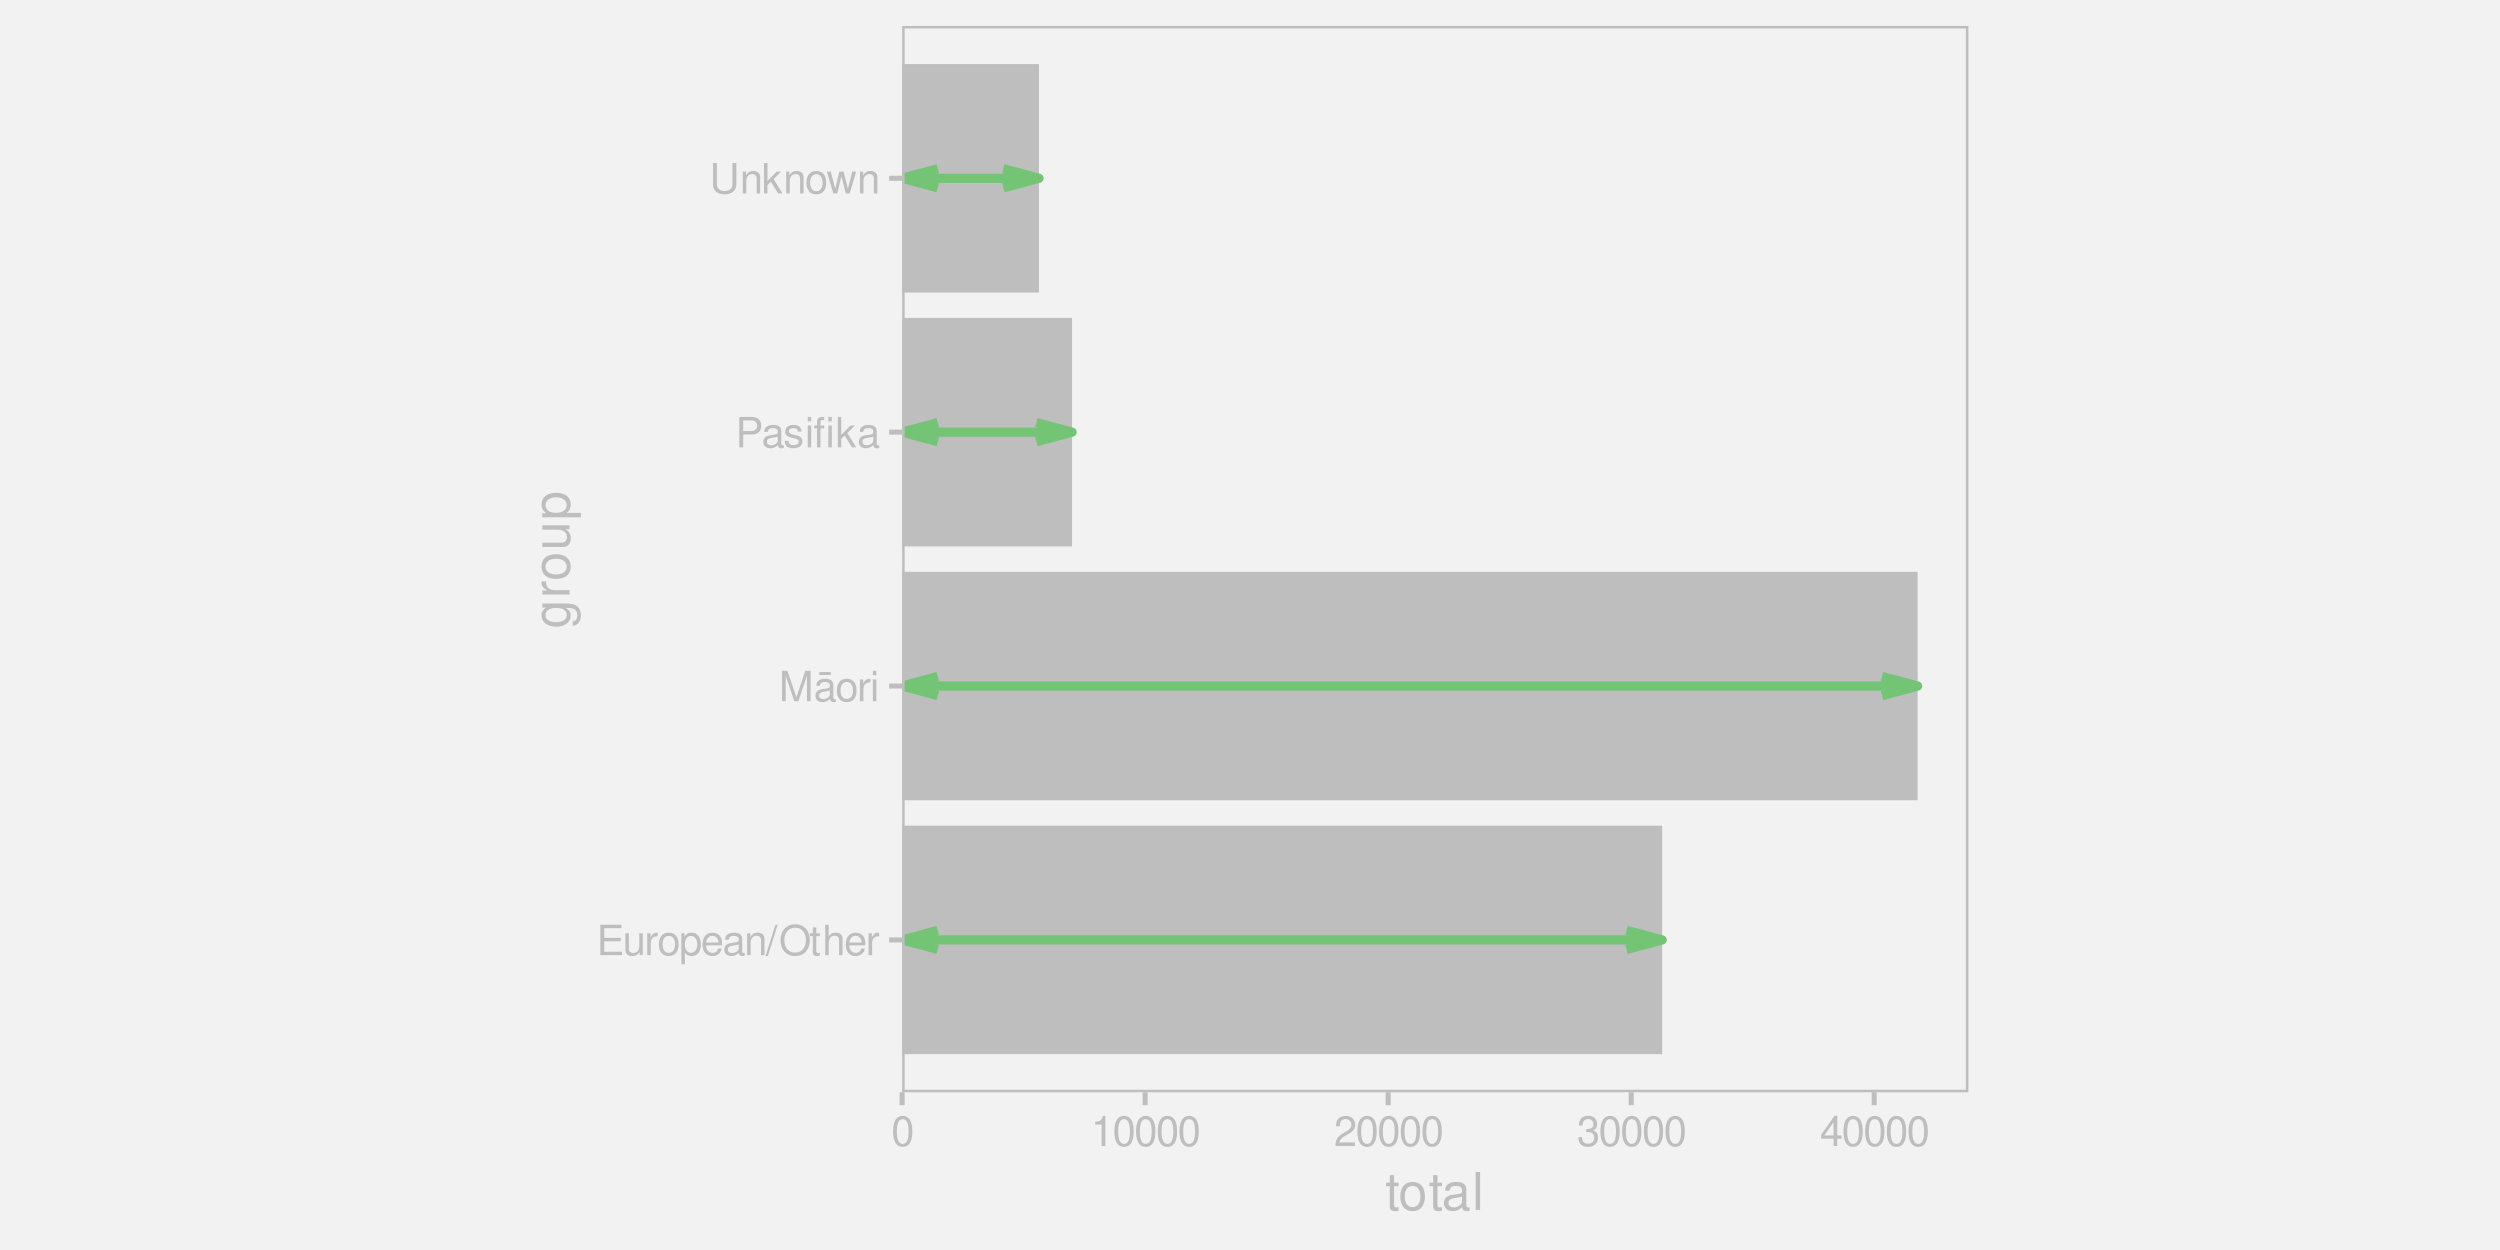
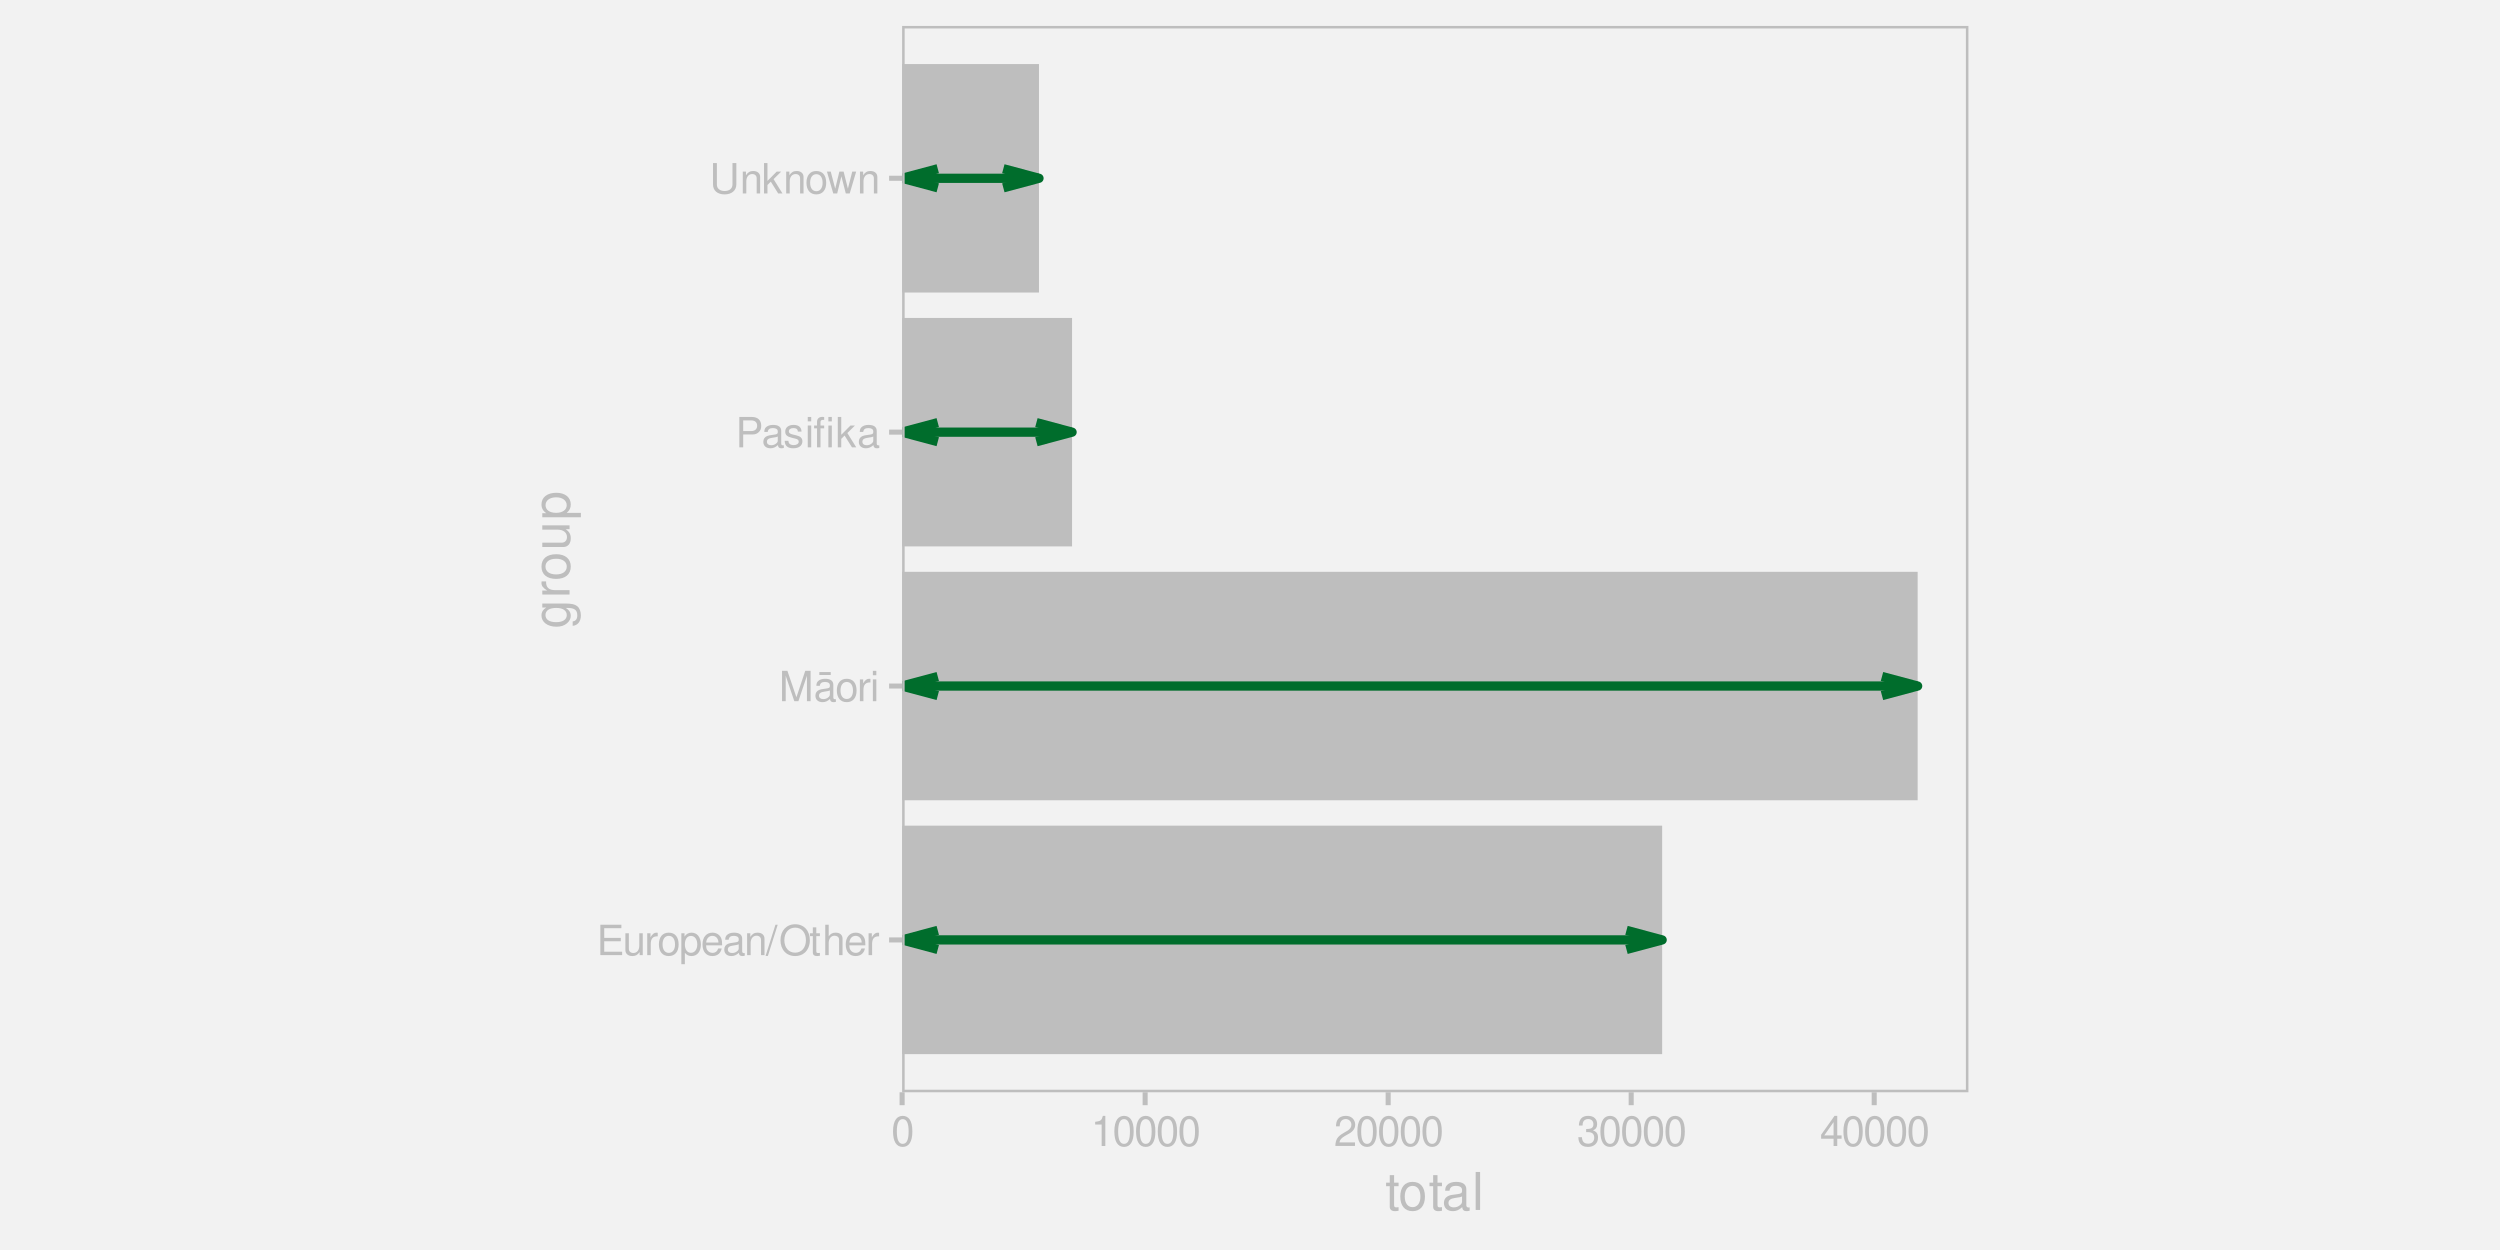
<svg xmlns="http://www.w3.org/2000/svg" xmlns:xlink="http://www.w3.org/1999/xlink" width="576pt" height="288pt" viewBox="0 0 576 288" version="1.1">
  <defs>
    <g>
      <symbol overflow="visible" id="glyph0-0">
        <path style="stroke:none;" d="" />
      </symbol>
      <symbol overflow="visible" id="glyph0-1">
        <path style="stroke:none;" d="M 1.75 -3.188 L 5.562 -3.188 L 5.562 -3.969 L 1.75 -3.969 L 1.75 -6.203 L 5.703 -6.203 L 5.703 -7 L 0.859 -7 L 0.859 0 L 5.875 0 L 5.875 -0.781 L 1.75 -0.781 Z M 1.75 -3.188 " />
      </symbol>
      <symbol overflow="visible" id="glyph0-2">
        <path style="stroke:none;" d="M 4.625 0 L 4.625 -5.031 L 3.828 -5.031 L 3.828 -2.172 C 3.828 -1.156 3.297 -0.484 2.453 -0.484 C 1.828 -0.484 1.422 -0.859 1.422 -1.469 L 1.422 -5.031 L 0.625 -5.031 L 0.625 -1.156 C 0.625 -0.312 1.25 0.219 2.219 0.219 C 2.969 0.219 3.438 -0.031 3.906 -0.703 L 3.906 0 Z M 4.625 0 " />
      </symbol>
      <symbol overflow="visible" id="glyph0-3">
        <path style="stroke:none;" d="M 0.656 -5.031 L 0.656 0 L 1.469 0 L 1.469 -2.609 C 1.484 -3.812 1.969 -4.359 3.078 -4.328 L 3.078 -5.141 C 2.938 -5.156 2.875 -5.172 2.766 -5.172 C 2.25 -5.172 1.859 -4.859 1.406 -4.109 L 1.406 -5.031 Z M 0.656 -5.031 " />
      </symbol>
      <symbol overflow="visible" id="glyph0-4">
        <path style="stroke:none;" d="M 2.609 -5.172 C 1.188 -5.172 0.344 -4.156 0.344 -2.469 C 0.344 -0.781 1.188 0.219 2.625 0.219 C 4.031 0.219 4.891 -0.781 4.891 -2.438 C 4.891 -4.188 4.062 -5.172 2.609 -5.172 Z M 2.625 -4.438 C 3.516 -4.438 4.062 -3.688 4.062 -2.453 C 4.062 -1.25 3.5 -0.516 2.625 -0.516 C 1.734 -0.516 1.188 -1.25 1.188 -2.469 C 1.188 -3.688 1.734 -4.438 2.625 -4.438 Z M 2.625 -4.438 " />
      </symbol>
      <symbol overflow="visible" id="glyph0-5">
        <path style="stroke:none;" d="M 0.516 2.094 L 1.328 2.094 L 1.328 -0.531 C 1.75 -0.016 2.219 0.219 2.875 0.219 C 4.172 0.219 5.016 -0.828 5.016 -2.422 C 5.016 -4.109 4.188 -5.172 2.859 -5.172 C 2.172 -5.172 1.625 -4.859 1.25 -4.266 L 1.25 -5.031 L 0.516 -5.031 Z M 2.719 -4.422 C 3.609 -4.422 4.188 -3.641 4.188 -2.453 C 4.188 -1.312 3.594 -0.531 2.719 -0.531 C 1.875 -0.531 1.328 -1.297 1.328 -2.469 C 1.328 -3.656 1.875 -4.422 2.719 -4.422 Z M 2.719 -4.422 " />
      </symbol>
      <symbol overflow="visible" id="glyph0-6">
        <path style="stroke:none;" d="M 4.922 -2.25 C 4.922 -3.016 4.859 -3.469 4.719 -3.844 C 4.391 -4.672 3.625 -5.172 2.688 -5.172 C 1.281 -5.172 0.391 -4.109 0.391 -2.453 C 0.391 -0.781 1.25 0.219 2.672 0.219 C 3.812 0.219 4.609 -0.438 4.812 -1.531 L 4.016 -1.531 C 3.797 -0.859 3.344 -0.516 2.703 -0.516 C 2.188 -0.516 1.75 -0.75 1.484 -1.172 C 1.297 -1.453 1.234 -1.75 1.219 -2.25 Z M 1.234 -2.891 C 1.312 -3.828 1.875 -4.438 2.672 -4.438 C 3.484 -4.438 4.062 -3.797 4.062 -2.891 Z M 1.234 -2.891 " />
      </symbol>
      <symbol overflow="visible" id="glyph0-7">
        <path style="stroke:none;" d="M 5.125 -0.469 C 5.047 -0.453 5.016 -0.453 4.953 -0.453 C 4.688 -0.453 4.531 -0.594 4.531 -0.844 L 4.531 -3.797 C 4.531 -4.688 3.875 -5.172 2.641 -5.172 C 1.906 -5.172 1.312 -4.953 0.969 -4.578 C 0.734 -4.328 0.641 -4.031 0.625 -3.547 L 1.422 -3.547 C 1.5 -4.156 1.859 -4.438 2.609 -4.438 C 3.344 -4.438 3.734 -4.156 3.734 -3.688 L 3.734 -3.469 C 3.719 -3.125 3.547 -3 2.891 -2.922 C 1.766 -2.766 1.594 -2.734 1.281 -2.609 C 0.703 -2.359 0.406 -1.922 0.406 -1.266 C 0.406 -0.359 1.031 0.219 2.047 0.219 C 2.688 0.219 3.188 0 3.766 -0.516 C 3.812 0 4.062 0.219 4.578 0.219 C 4.766 0.219 4.859 0.203 5.125 0.141 Z M 3.734 -1.578 C 3.734 -1.312 3.656 -1.156 3.422 -0.938 C 3.094 -0.641 2.703 -0.484 2.219 -0.484 C 1.609 -0.484 1.234 -0.781 1.234 -1.281 C 1.234 -1.812 1.578 -2.078 2.453 -2.203 C 3.297 -2.328 3.469 -2.359 3.734 -2.484 Z M 3.734 -1.578 " />
      </symbol>
      <symbol overflow="visible" id="glyph0-8">
        <path style="stroke:none;" d="M 0.672 -5.031 L 0.672 0 L 1.484 0 L 1.484 -2.766 C 1.484 -3.797 2.016 -4.469 2.844 -4.469 C 3.469 -4.469 3.875 -4.094 3.875 -3.484 L 3.875 0 L 4.672 0 L 4.672 -3.797 C 4.672 -4.641 4.047 -5.172 3.078 -5.172 C 2.328 -5.172 1.859 -4.891 1.406 -4.188 L 1.406 -5.031 Z M 0.672 -5.031 " />
      </symbol>
      <symbol overflow="visible" id="glyph0-9">
        <path style="stroke:none;" d="M 2.203 -7 L -0.078 0.188 L 0.453 0.188 L 2.719 -7 Z M 2.203 -7 " />
      </symbol>
      <symbol overflow="visible" id="glyph0-10">
        <path style="stroke:none;" d="M 3.734 -7.109 C 1.734 -7.109 0.359 -5.625 0.359 -3.438 C 0.359 -1.25 1.719 0.219 3.734 0.219 C 4.594 0.219 5.344 -0.031 5.906 -0.516 C 6.672 -1.156 7.125 -2.25 7.125 -3.391 C 7.125 -5.641 5.781 -7.109 3.734 -7.109 Z M 3.734 -6.328 C 5.25 -6.328 6.219 -5.188 6.219 -3.406 C 6.219 -1.719 5.219 -0.562 3.734 -0.562 C 2.25 -0.562 1.25 -1.719 1.25 -3.438 C 1.25 -5.172 2.25 -6.328 3.734 -6.328 Z M 3.734 -6.328 " />
      </symbol>
      <symbol overflow="visible" id="glyph0-11">
        <path style="stroke:none;" d="M 2.438 -5.031 L 1.609 -5.031 L 1.609 -6.406 L 0.812 -6.406 L 0.812 -5.031 L 0.141 -5.031 L 0.141 -4.375 L 0.812 -4.375 L 0.812 -0.578 C 0.812 -0.062 1.156 0.219 1.781 0.219 C 2 0.219 2.172 0.203 2.438 0.156 L 2.438 -0.516 C 2.328 -0.484 2.219 -0.484 2.047 -0.484 C 1.703 -0.484 1.609 -0.578 1.609 -0.938 L 1.609 -4.375 L 2.438 -4.375 Z M 2.438 -5.031 " />
      </symbol>
      <symbol overflow="visible" id="glyph0-12">
        <path style="stroke:none;" d="M 0.672 -7 L 0.672 0 L 1.469 0 L 1.469 -2.766 C 1.469 -3.797 2 -4.469 2.828 -4.469 C 3.094 -4.469 3.344 -4.391 3.547 -4.25 C 3.766 -4.078 3.859 -3.844 3.859 -3.484 L 3.859 0 L 4.656 0 L 4.656 -3.797 C 4.656 -4.641 4.062 -5.172 3.078 -5.172 C 2.375 -5.172 1.938 -4.953 1.469 -4.344 L 1.469 -7 Z M 0.672 -7 " />
      </symbol>
      <symbol overflow="visible" id="glyph0-13">
        <path style="stroke:none;" d="M 4.484 0 L 6.453 -5.859 L 6.453 0 L 7.297 0 L 7.297 -7 L 6.062 -7 L 4.031 -0.906 L 1.953 -7 L 0.719 -7 L 0.719 0 L 1.562 0 L 1.562 -5.859 L 3.547 0 Z M 4.484 0 " />
      </symbol>
      <symbol overflow="visible" id="glyph0-14">
        <path style="stroke:none;" d="M 5.125 -0.469 C 5.047 -0.453 5.016 -0.453 4.953 -0.453 C 4.688 -0.453 4.531 -0.594 4.531 -0.844 L 4.531 -3.797 C 4.531 -4.688 3.875 -5.172 2.641 -5.172 C 1.906 -5.172 1.312 -4.953 0.969 -4.578 C 0.734 -4.328 0.641 -4.031 0.625 -3.547 L 1.422 -3.547 C 1.5 -4.156 1.859 -4.438 2.609 -4.438 C 3.344 -4.438 3.734 -4.156 3.734 -3.688 L 3.734 -3.469 C 3.719 -3.125 3.547 -3 2.891 -2.922 C 1.766 -2.766 1.594 -2.734 1.281 -2.609 C 0.703 -2.359 0.406 -1.922 0.406 -1.266 C 0.406 -0.359 1.031 0.219 2.047 0.219 C 2.688 0.219 3.188 0 3.766 -0.516 C 3.812 0 4.062 0.219 4.578 0.219 C 4.766 0.219 4.859 0.203 5.125 0.141 Z M 3.734 -1.578 C 3.734 -1.312 3.656 -1.156 3.422 -0.938 C 3.094 -0.641 2.703 -0.484 2.219 -0.484 C 1.609 -0.484 1.234 -0.781 1.234 -1.281 C 1.234 -1.812 1.578 -2.078 2.453 -2.203 C 3.297 -2.328 3.469 -2.359 3.734 -2.484 Z M 3.938 -6.719 L 1.312 -6.719 L 1.312 -6.047 L 3.938 -6.047 Z M 3.938 -6.719 " />
      </symbol>
      <symbol overflow="visible" id="glyph0-15">
        <path style="stroke:none;" d="M 1.438 -5.031 L 0.641 -5.031 L 0.641 0 L 1.438 0 Z M 1.438 -7 L 0.641 -7 L 0.641 -5.984 L 1.438 -5.984 Z M 1.438 -7 " />
      </symbol>
      <symbol overflow="visible" id="glyph0-16">
        <path style="stroke:none;" d="M 1.766 -2.969 L 3.969 -2.969 C 4.516 -2.969 4.938 -3.125 5.312 -3.469 C 5.734 -3.844 5.922 -4.297 5.922 -4.938 C 5.922 -6.25 5.141 -7 3.766 -7 L 0.875 -7 L 0.875 0 L 1.766 0 Z M 1.766 -3.75 L 1.766 -6.203 L 3.625 -6.203 C 4.484 -6.203 4.984 -5.75 4.984 -4.984 C 4.984 -4.219 4.484 -3.75 3.625 -3.75 Z M 1.766 -3.75 " />
      </symbol>
      <symbol overflow="visible" id="glyph0-17">
        <path style="stroke:none;" d="M 4.203 -3.625 C 4.188 -4.609 3.547 -5.172 2.375 -5.172 C 1.203 -5.172 0.453 -4.562 0.453 -3.641 C 0.453 -2.844 0.859 -2.469 2.047 -2.188 L 2.797 -2 C 3.344 -1.875 3.562 -1.672 3.562 -1.312 C 3.562 -0.828 3.094 -0.516 2.391 -0.516 C 1.969 -0.516 1.609 -0.641 1.406 -0.859 C 1.281 -1 1.219 -1.141 1.172 -1.5 L 0.328 -1.5 C 0.359 -0.328 1.016 0.219 2.328 0.219 C 3.594 0.219 4.406 -0.406 4.406 -1.375 C 4.406 -2.125 3.984 -2.531 2.984 -2.766 L 2.219 -2.953 C 1.562 -3.109 1.281 -3.312 1.281 -3.672 C 1.281 -4.141 1.703 -4.438 2.344 -4.438 C 3 -4.438 3.344 -4.156 3.359 -3.625 Z M 4.203 -3.625 " />
      </symbol>
      <symbol overflow="visible" id="glyph0-18">
        <path style="stroke:none;" d="M 2.422 -5.031 L 1.578 -5.031 L 1.578 -5.812 C 1.578 -6.156 1.766 -6.328 2.141 -6.328 C 2.203 -6.328 2.234 -6.328 2.422 -6.312 L 2.422 -6.969 C 2.234 -7.016 2.125 -7.016 1.969 -7.016 C 1.234 -7.016 0.781 -6.594 0.781 -5.875 L 0.781 -5.031 L 0.109 -5.031 L 0.109 -4.375 L 0.781 -4.375 L 0.781 0 L 1.578 0 L 1.578 -4.375 L 2.422 -4.375 Z M 4.188 -5.031 L 3.391 -5.031 L 3.391 0 L 4.188 0 Z M 4.188 -7 L 3.391 -7 L 3.391 -5.984 L 4.188 -5.984 Z M 4.188 -7 " />
      </symbol>
      <symbol overflow="visible" id="glyph0-19">
        <path style="stroke:none;" d="M 1.359 -7 L 0.562 -7 L 0.562 0 L 1.359 0 L 1.359 -1.953 L 2.125 -2.719 L 3.828 0 L 4.812 0 L 2.766 -3.297 L 4.516 -5.031 L 3.484 -5.031 L 1.359 -2.891 Z M 1.359 -7 " />
      </symbol>
      <symbol overflow="visible" id="glyph0-20">
        <path style="stroke:none;" d="M 5.297 -7 L 5.297 -2.078 C 5.297 -1.141 4.609 -0.562 3.484 -0.562 C 2.969 -0.562 2.547 -0.688 2.219 -0.938 C 1.875 -1.203 1.703 -1.547 1.703 -2.078 L 1.703 -7 L 0.812 -7 L 0.812 -2.078 C 0.812 -0.656 1.828 0.219 3.484 0.219 C 5.125 0.219 6.188 -0.688 6.188 -2.078 L 6.188 -7 Z M 5.297 -7 " />
      </symbol>
      <symbol overflow="visible" id="glyph0-21">
        <path style="stroke:none;" d="M 5.312 0 L 6.797 -5.031 L 5.891 -5.031 L 4.891 -1.109 L 3.906 -5.031 L 2.922 -5.031 L 1.969 -1.109 L 0.938 -5.031 L 0.062 -5.031 L 1.516 0 L 2.422 0 L 3.391 -3.938 L 4.406 0 Z M 5.312 0 " />
      </symbol>
      <symbol overflow="visible" id="glyph0-22">
        <path style="stroke:none;" d="M 2.641 -6.938 C 2 -6.938 1.422 -6.656 1.078 -6.172 C 0.641 -5.562 0.406 -4.641 0.406 -3.359 C 0.406 -1.016 1.188 0.219 2.641 0.219 C 4.078 0.219 4.859 -1.016 4.859 -3.297 C 4.859 -4.641 4.656 -5.547 4.203 -6.172 C 3.844 -6.656 3.281 -6.938 2.641 -6.938 Z M 2.641 -6.188 C 3.547 -6.188 4 -5.25 4 -3.375 C 4 -1.406 3.562 -0.484 2.625 -0.484 C 1.734 -0.484 1.281 -1.438 1.281 -3.344 C 1.281 -5.25 1.734 -6.188 2.641 -6.188 Z M 2.641 -6.188 " />
      </symbol>
      <symbol overflow="visible" id="glyph0-23">
        <path style="stroke:none;" d="M 2.484 -4.938 L 2.484 0 L 3.328 0 L 3.328 -6.938 L 2.766 -6.938 C 2.469 -5.875 2.281 -5.734 0.984 -5.562 L 0.984 -4.938 Z M 2.484 -4.938 " />
      </symbol>
      <symbol overflow="visible" id="glyph0-24">
        <path style="stroke:none;" d="M 4.859 -0.828 L 1.281 -0.828 C 1.359 -1.406 1.672 -1.781 2.5 -2.281 L 3.469 -2.828 C 4.406 -3.344 4.906 -4.062 4.906 -4.906 C 4.906 -5.484 4.672 -6.031 4.266 -6.406 C 3.859 -6.766 3.375 -6.938 2.719 -6.938 C 1.859 -6.938 1.219 -6.625 0.844 -6.031 C 0.609 -5.672 0.5 -5.234 0.484 -4.531 L 1.328 -4.531 C 1.359 -5.016 1.406 -5.281 1.531 -5.516 C 1.75 -5.938 2.188 -6.203 2.703 -6.203 C 3.469 -6.203 4.031 -5.641 4.031 -4.891 C 4.031 -4.344 3.719 -3.859 3.125 -3.516 L 2.234 -3 C 0.812 -2.172 0.406 -1.531 0.328 -0.016 L 4.859 -0.016 Z M 4.859 -0.828 " />
      </symbol>
      <symbol overflow="visible" id="glyph0-25">
        <path style="stroke:none;" d="M 2.125 -3.188 L 2.578 -3.188 C 3.5 -3.188 3.984 -2.766 3.984 -1.922 C 3.984 -1.062 3.469 -0.531 2.594 -0.531 C 1.656 -0.531 1.203 -1 1.156 -2.016 L 0.312 -2.016 C 0.344 -1.453 0.438 -1.094 0.609 -0.781 C 0.953 -0.109 1.625 0.219 2.547 0.219 C 3.953 0.219 4.859 -0.625 4.859 -1.938 C 4.859 -2.828 4.516 -3.297 3.703 -3.594 C 4.344 -3.844 4.656 -4.328 4.656 -5.031 C 4.656 -6.219 3.875 -6.938 2.578 -6.938 C 1.203 -6.938 0.484 -6.172 0.453 -4.703 L 1.297 -4.703 C 1.312 -5.125 1.344 -5.359 1.453 -5.578 C 1.641 -5.969 2.062 -6.203 2.594 -6.203 C 3.344 -6.203 3.797 -5.75 3.797 -5 C 3.797 -4.516 3.609 -4.219 3.25 -4.047 C 3.016 -3.953 2.703 -3.922 2.125 -3.906 Z M 2.125 -3.188 " />
      </symbol>
      <symbol overflow="visible" id="glyph0-26">
        <path style="stroke:none;" d="M 3.141 -1.672 L 3.141 0 L 3.984 0 L 3.984 -1.672 L 4.984 -1.672 L 4.984 -2.438 L 3.984 -2.438 L 3.984 -6.938 L 3.359 -6.938 L 0.266 -2.578 L 0.266 -1.672 Z M 3.141 -2.438 L 1 -2.438 L 3.141 -5.5 Z M 3.141 -2.438 " />
      </symbol>
      <symbol overflow="visible" id="glyph1-0">
        <path style="stroke:none;" d="" />
      </symbol>
      <symbol overflow="visible" id="glyph1-1">
        <path style="stroke:none;" d="M 3.047 -6.281 L 2.016 -6.281 L 2.016 -8.016 L 1.016 -8.016 L 1.016 -6.281 L 0.172 -6.281 L 0.172 -5.469 L 1.016 -5.469 L 1.016 -0.719 C 1.016 -0.078 1.453 0.281 2.234 0.281 C 2.5 0.281 2.719 0.25 3.047 0.188 L 3.047 -0.641 C 2.906 -0.609 2.766 -0.594 2.562 -0.594 C 2.141 -0.594 2.016 -0.719 2.016 -1.156 L 2.016 -5.469 L 3.047 -5.469 Z M 3.047 -6.281 " />
      </symbol>
      <symbol overflow="visible" id="glyph1-2">
        <path style="stroke:none;" d="M 3.266 -6.469 C 1.484 -6.469 0.438 -5.203 0.438 -3.094 C 0.438 -0.969 1.484 0.281 3.281 0.281 C 5.047 0.281 6.125 -0.984 6.125 -3.047 C 6.125 -5.234 5.094 -6.469 3.266 -6.469 Z M 3.281 -5.547 C 4.406 -5.547 5.078 -4.625 5.078 -3.062 C 5.078 -1.578 4.375 -0.641 3.281 -0.641 C 2.156 -0.641 1.469 -1.578 1.469 -3.094 C 1.469 -4.625 2.156 -5.547 3.281 -5.547 Z M 3.281 -5.547 " />
      </symbol>
      <symbol overflow="visible" id="glyph1-3">
        <path style="stroke:none;" d="M 6.422 -0.594 C 6.312 -0.562 6.266 -0.562 6.203 -0.562 C 5.859 -0.562 5.656 -0.75 5.656 -1.062 L 5.656 -4.75 C 5.656 -5.875 4.844 -6.469 3.297 -6.469 C 2.375 -6.469 1.641 -6.203 1.219 -5.734 C 0.922 -5.406 0.797 -5.047 0.781 -4.422 L 1.781 -4.422 C 1.875 -5.203 2.328 -5.547 3.266 -5.547 C 4.172 -5.547 4.672 -5.203 4.672 -4.609 L 4.672 -4.344 C 4.656 -3.906 4.438 -3.75 3.625 -3.641 C 2.203 -3.469 1.984 -3.422 1.609 -3.266 C 0.875 -2.953 0.5 -2.406 0.5 -1.578 C 0.5 -0.438 1.297 0.281 2.562 0.281 C 3.359 0.281 4 0 4.703 -0.641 C 4.781 0 5.094 0.281 5.734 0.281 C 5.953 0.281 6.078 0.25 6.422 0.172 Z M 4.672 -1.984 C 4.672 -1.641 4.578 -1.438 4.266 -1.156 C 3.859 -0.797 3.375 -0.594 2.781 -0.594 C 2 -0.594 1.547 -0.969 1.547 -1.609 C 1.547 -2.266 1.984 -2.609 3.062 -2.766 C 4.125 -2.906 4.328 -2.953 4.672 -3.109 Z M 4.672 -1.984 " />
      </symbol>
      <symbol overflow="visible" id="glyph1-4">
        <path style="stroke:none;" d="M 1.828 -8.75 L 0.812 -8.75 L 0.812 0 L 1.828 0 Z M 1.828 -8.75 " />
      </symbol>
      <symbol overflow="visible" id="glyph2-0">
        <path style="stroke:none;" d="" />
      </symbol>
      <symbol overflow="visible" id="glyph2-1">
        <path style="stroke:none;" d="M -6.281 -4.844 L -5.375 -4.844 C -6.125 -4.344 -6.469 -3.797 -6.469 -3 C -6.469 -1.469 -5.047 -0.422 -3.031 -0.422 C -1.984 -0.422 -1.219 -0.672 -0.578 -1.219 C -0.031 -1.688 0.281 -2.281 0.281 -2.922 C 0.281 -3.688 -0.062 -4.219 -0.859 -4.75 L -0.531 -4.75 C 1.156 -4.75 1.781 -4.281 1.781 -3.031 C 1.781 -2.188 1.438 -1.734 0.719 -1.641 L 0.719 -0.625 C 1.891 -0.719 2.609 -1.641 2.609 -3.016 C 2.609 -3.938 2.312 -4.703 1.812 -5.109 C 1.219 -5.594 0.438 -5.766 -1.031 -5.766 L -6.281 -5.766 Z M -5.547 -3.094 C -5.547 -4.156 -4.656 -4.75 -3.062 -4.75 C -1.531 -4.75 -0.641 -4.141 -0.641 -3.094 C -0.641 -2.062 -1.547 -1.469 -3.094 -1.469 C -4.625 -1.469 -5.547 -2.062 -5.547 -3.094 Z M -5.547 -3.094 " />
      </symbol>
      <symbol overflow="visible" id="glyph2-2">
        <path style="stroke:none;" d="M -6.281 -0.828 L 0 -0.828 L 0 -1.844 L -3.266 -1.844 C -4.781 -1.844 -5.453 -2.469 -5.406 -3.859 L -6.438 -3.859 C -6.453 -3.688 -6.469 -3.594 -6.469 -3.469 C -6.469 -2.812 -6.078 -2.328 -5.141 -1.75 L -6.281 -1.75 Z M -6.281 -0.828 " />
      </symbol>
      <symbol overflow="visible" id="glyph2-3">
        <path style="stroke:none;" d="M -6.469 -3.266 C -6.469 -1.484 -5.203 -0.438 -3.094 -0.438 C -0.969 -0.438 0.281 -1.484 0.281 -3.281 C 0.281 -5.047 -0.984 -6.125 -3.047 -6.125 C -5.234 -6.125 -6.469 -5.094 -6.469 -3.266 Z M -5.547 -3.281 C -5.547 -4.406 -4.625 -5.078 -3.062 -5.078 C -1.578 -5.078 -0.641 -4.375 -0.641 -3.281 C -0.641 -2.156 -1.578 -1.469 -3.094 -1.469 C -4.625 -1.469 -5.547 -2.156 -5.547 -3.281 Z M -5.547 -3.281 " />
      </symbol>
      <symbol overflow="visible" id="glyph2-4">
        <path style="stroke:none;" d="M 0 -5.781 L -6.281 -5.781 L -6.281 -4.781 L -2.719 -4.781 C -1.438 -4.781 -0.594 -4.109 -0.594 -3.078 C -0.594 -2.281 -1.078 -1.781 -1.844 -1.781 L -6.281 -1.781 L -6.281 -0.781 L -1.438 -0.781 C -0.391 -0.781 0.281 -1.562 0.281 -2.781 C 0.281 -3.703 -0.047 -4.297 -0.875 -4.891 L 0 -4.891 Z M 0 -5.781 " />
      </symbol>
      <symbol overflow="visible" id="glyph2-5">
        <path style="stroke:none;" d="M 2.609 -0.641 L 2.609 -1.656 L -0.656 -1.656 C -0.016 -2.188 0.281 -2.766 0.281 -3.594 C 0.281 -5.219 -1.031 -6.281 -3.031 -6.281 C -5.141 -6.281 -6.469 -5.25 -6.469 -3.578 C -6.469 -2.719 -6.078 -2.047 -5.344 -1.578 L -6.281 -1.578 L -6.281 -0.641 Z M -5.531 -3.406 C -5.531 -4.516 -4.562 -5.234 -3.062 -5.234 C -1.625 -5.234 -0.656 -4.5 -0.656 -3.406 C -0.656 -2.344 -1.625 -1.656 -3.094 -1.656 C -4.578 -1.656 -5.531 -2.344 -5.531 -3.406 Z M -5.531 -3.406 " />
      </symbol>
    </g>
    <clipPath id="clip1">
      <path d="M 116.5 0 L 459.5 0 L 459.5 288 L 116.5 288 Z M 116.5 0 " />
    </clipPath>
    <clipPath id="clip2">
      <path d="M 207.848 190 L 383 190 L 383 243 L 207.848 243 Z M 207.848 190 " />
    </clipPath>
    <clipPath id="clip3">
      <path d="M 207.848 131 L 442 131 L 442 185 L 207.848 185 Z M 207.848 131 " />
    </clipPath>
    <clipPath id="clip4">
      <path d="M 207.848 73 L 248 73 L 248 126 L 207.848 126 Z M 207.848 73 " />
    </clipPath>
    <clipPath id="clip5">
      <path d="M 207.848 14 L 240 14 L 240 68 L 207.848 68 Z M 207.848 14 " />
    </clipPath>
    <clipPath id="clip6">
      <path d="M 207.848 215 L 385 215 L 385 218 L 207.848 218 Z M 207.848 215 " />
    </clipPath>
    <clipPath id="clip7">
      <path d="M 207.848 213 L 218 213 L 218 220 L 207.848 220 Z M 207.848 213 " />
    </clipPath>
    <clipPath id="clip8">
      <path d="M 207.848 156 L 443 156 L 443 160 L 207.848 160 Z M 207.848 156 " />
    </clipPath>
    <clipPath id="clip9">
      <path d="M 207.848 154 L 218 154 L 218 162 L 207.848 162 Z M 207.848 154 " />
    </clipPath>
    <clipPath id="clip10">
      <path d="M 207.848 98 L 249 98 L 249 101 L 207.848 101 Z M 207.848 98 " />
    </clipPath>
    <clipPath id="clip11">
      <path d="M 207.848 96 L 218 96 L 218 103 L 207.848 103 Z M 207.848 96 " />
    </clipPath>
    <clipPath id="clip12">
      <path d="M 207.848 40 L 241 40 L 241 43 L 207.848 43 Z M 207.848 40 " />
    </clipPath>
    <clipPath id="clip13">
      <path d="M 207.848 37 L 218 37 L 218 45 L 207.848 45 Z M 207.848 37 " />
    </clipPath>
    <clipPath id="clip14">
      <path d="M 207.848 5.977 L 453.523 5.977 L 453.523 251.652 L 207.848 251.652 Z M 207.848 5.977 " />
    </clipPath>
  </defs>
  <g id="surface20">
    <rect x="0" y="0" width="576" height="288" style="fill:rgb(94.902%,94.902%,94.902%);fill-opacity:1;stroke:none;" />
    <g clip-path="url(#clip1)" clip-rule="nonzero">
      <path style=" stroke:none;fill-rule:nonzero;fill:rgb(94.902%,94.902%,94.902%);fill-opacity:1;" d="M 116.5 288 L 459.5 288 L 459.5 0 L 116.5 0 Z M 116.5 288 " />
    </g>
    <g clip-path="url(#clip2)" clip-rule="nonzero">
      <path style=" stroke:none;fill-rule:nonzero;fill:rgb(74.51%,74.51%,74.51%);fill-opacity:1;" d="M 207.848 242.879 L 382.961 242.879 L 382.961 190.234 L 207.848 190.234 Z M 207.848 242.879 " />
    </g>
    <g clip-path="url(#clip3)" clip-rule="nonzero">
      <path style=" stroke:none;fill-rule:nonzero;fill:rgb(74.51%,74.51%,74.51%);fill-opacity:1;" d="M 207.848 184.387 L 441.824 184.387 L 441.824 131.742 L 207.848 131.742 Z M 207.848 184.387 " />
    </g>
    <g clip-path="url(#clip4)" clip-rule="nonzero">
      <path style=" stroke:none;fill-rule:nonzero;fill:rgb(74.51%,74.51%,74.51%);fill-opacity:1;" d="M 207.848 125.891 L 247.004 125.891 L 247.004 73.246 L 207.848 73.246 Z M 207.848 125.891 " />
    </g>
    <g clip-path="url(#clip5)" clip-rule="nonzero">
      <path style=" stroke:none;fill-rule:nonzero;fill:rgb(74.51%,74.51%,74.51%);fill-opacity:1;" d="M 207.848 67.398 L 239.383 67.398 L 239.383 14.754 L 207.848 14.754 Z M 207.848 67.398 " />
    </g>
    <g clip-path="url(#clip6)" clip-rule="nonzero">
-       <path style="fill:none;stroke-width:2.134;stroke-linecap:butt;stroke-linejoin:round;stroke:rgb(45.49%,76.863%,46.275%);stroke-opacity:1;stroke-miterlimit:10;" d="M 207.848 216.559 L 382.957 216.559 " />
+       <path style="fill:none;stroke-width:2.134;stroke-linecap:butt;stroke-linejoin:round;stroke:rgb(0%,42.745%,17.255%);stroke-opacity:1;stroke-miterlimit:10;" d="M 207.848 216.559 L 382.957 216.559 " />
    </g>
    <g clip-path="url(#clip7)" clip-rule="nonzero">
-       <path style="fill:none;stroke-width:2.134;stroke-linecap:butt;stroke-linejoin:round;stroke:rgb(45.49%,76.863%,46.275%);stroke-opacity:1;stroke-miterlimit:10;" d="M 216.059 214.355 L 207.848 216.559 L 216.059 218.758 " />
-     </g>
-     <path style="fill:none;stroke-width:2.134;stroke-linecap:butt;stroke-linejoin:round;stroke:rgb(45.49%,76.863%,46.275%);stroke-opacity:1;stroke-miterlimit:10;" d="M 374.742 218.758 L 382.957 216.559 L 374.742 214.355 " />
+       <path style="fill:none;stroke-width:2.134;stroke-linecap:butt;stroke-linejoin:round;stroke:rgb(0%,42.745%,17.255%);stroke-opacity:1;stroke-miterlimit:10;" d="M 216.059 214.355 L 207.848 216.559 L 216.059 218.758 " />
+     </g>
+     <path style="fill:none;stroke-width:2.134;stroke-linecap:butt;stroke-linejoin:round;stroke:rgb(0%,42.745%,17.255%);stroke-opacity:1;stroke-miterlimit:10;" d="M 374.742 218.758 L 382.957 216.559 L 374.742 214.355 " />
    <g clip-path="url(#clip8)" clip-rule="nonzero">
-       <path style="fill:none;stroke-width:2.134;stroke-linecap:butt;stroke-linejoin:round;stroke:rgb(45.49%,76.863%,46.275%);stroke-opacity:1;stroke-miterlimit:10;" d="M 207.848 158.062 L 441.824 158.062 " />
+       <path style="fill:none;stroke-width:2.134;stroke-linecap:butt;stroke-linejoin:round;stroke:rgb(0%,42.745%,17.255%);stroke-opacity:1;stroke-miterlimit:10;" d="M 207.848 158.062 L 441.824 158.062 " />
    </g>
    <g clip-path="url(#clip9)" clip-rule="nonzero">
-       <path style="fill:none;stroke-width:2.134;stroke-linecap:butt;stroke-linejoin:round;stroke:rgb(45.49%,76.863%,46.275%);stroke-opacity:1;stroke-miterlimit:10;" d="M 216.059 155.863 L 207.848 158.062 L 216.059 160.266 " />
-     </g>
-     <path style="fill:none;stroke-width:2.134;stroke-linecap:butt;stroke-linejoin:round;stroke:rgb(45.49%,76.863%,46.275%);stroke-opacity:1;stroke-miterlimit:10;" d="M 433.609 160.266 L 441.824 158.062 L 433.609 155.863 " />
+       <path style="fill:none;stroke-width:2.134;stroke-linecap:butt;stroke-linejoin:round;stroke:rgb(0%,42.745%,17.255%);stroke-opacity:1;stroke-miterlimit:10;" d="M 216.059 155.863 L 207.848 158.062 L 216.059 160.266 " />
+     </g>
+     <path style="fill:none;stroke-width:2.134;stroke-linecap:butt;stroke-linejoin:round;stroke:rgb(0%,42.745%,17.255%);stroke-opacity:1;stroke-miterlimit:10;" d="M 433.609 160.266 L 441.824 158.062 L 433.609 155.863 " />
    <g clip-path="url(#clip10)" clip-rule="nonzero">
-       <path style="fill:none;stroke-width:2.134;stroke-linecap:butt;stroke-linejoin:round;stroke:rgb(45.49%,76.863%,46.275%);stroke-opacity:1;stroke-miterlimit:10;" d="M 207.848 99.57 L 247.004 99.57 " />
+       <path style="fill:none;stroke-width:2.134;stroke-linecap:butt;stroke-linejoin:round;stroke:rgb(0%,42.745%,17.255%);stroke-opacity:1;stroke-miterlimit:10;" d="M 207.848 99.57 L 247.004 99.57 " />
    </g>
    <g clip-path="url(#clip11)" clip-rule="nonzero">
-       <path style="fill:none;stroke-width:2.134;stroke-linecap:butt;stroke-linejoin:round;stroke:rgb(45.49%,76.863%,46.275%);stroke-opacity:1;stroke-miterlimit:10;" d="M 216.059 97.367 L 207.848 99.57 L 216.059 101.77 " />
-     </g>
-     <path style="fill:none;stroke-width:2.134;stroke-linecap:butt;stroke-linejoin:round;stroke:rgb(45.49%,76.863%,46.275%);stroke-opacity:1;stroke-miterlimit:10;" d="M 238.789 101.77 L 247.004 99.57 L 238.789 97.367 " />
+       <path style="fill:none;stroke-width:2.134;stroke-linecap:butt;stroke-linejoin:round;stroke:rgb(0%,42.745%,17.255%);stroke-opacity:1;stroke-miterlimit:10;" d="M 216.059 97.367 L 207.848 99.57 L 216.059 101.77 " />
+     </g>
+     <path style="fill:none;stroke-width:2.134;stroke-linecap:butt;stroke-linejoin:round;stroke:rgb(0%,42.745%,17.255%);stroke-opacity:1;stroke-miterlimit:10;" d="M 238.789 101.77 L 247.004 99.57 L 238.789 97.367 " />
    <g clip-path="url(#clip12)" clip-rule="nonzero">
-       <path style="fill:none;stroke-width:2.134;stroke-linecap:butt;stroke-linejoin:round;stroke:rgb(45.49%,76.863%,46.275%);stroke-opacity:1;stroke-miterlimit:10;" d="M 207.848 41.074 L 239.383 41.074 " />
+       <path style="fill:none;stroke-width:2.134;stroke-linecap:butt;stroke-linejoin:round;stroke:rgb(0%,42.745%,17.255%);stroke-opacity:1;stroke-miterlimit:10;" d="M 207.848 41.074 L 239.383 41.074 " />
    </g>
    <g clip-path="url(#clip13)" clip-rule="nonzero">
-       <path style="fill:none;stroke-width:2.134;stroke-linecap:butt;stroke-linejoin:round;stroke:rgb(45.49%,76.863%,46.275%);stroke-opacity:1;stroke-miterlimit:10;" d="M 216.059 38.875 L 207.848 41.074 L 216.059 43.273 " />
-     </g>
-     <path style="fill:none;stroke-width:2.134;stroke-linecap:butt;stroke-linejoin:round;stroke:rgb(45.49%,76.863%,46.275%);stroke-opacity:1;stroke-miterlimit:10;" d="M 231.168 43.273 L 239.383 41.074 L 231.168 38.875 " />
+       <path style="fill:none;stroke-width:2.134;stroke-linecap:butt;stroke-linejoin:round;stroke:rgb(0%,42.745%,17.255%);stroke-opacity:1;stroke-miterlimit:10;" d="M 216.059 38.875 L 207.848 41.074 L 216.059 43.273 " />
+     </g>
+     <path style="fill:none;stroke-width:2.134;stroke-linecap:butt;stroke-linejoin:round;stroke:rgb(0%,42.745%,17.255%);stroke-opacity:1;stroke-miterlimit:10;" d="M 231.168 43.273 L 239.383 41.074 L 231.168 38.875 " />
    <g clip-path="url(#clip14)" clip-rule="nonzero">
      <path style="fill:none;stroke-width:1.164;stroke-linecap:round;stroke-linejoin:round;stroke:rgb(74.51%,74.51%,74.51%);stroke-opacity:1;stroke-miterlimit:10;" d="M 207.848 251.652 L 453.523 251.652 L 453.523 5.977 L 207.848 5.977 Z M 207.848 251.652 " />
    </g>
    <g style="fill:rgb(74.51%,74.51%,74.51%);fill-opacity:1;">
      <use xlink:href="#glyph0-1" x="137.465" y="220.056" />
      <use xlink:href="#glyph0-2" x="143.465" y="220.056" />
      <use xlink:href="#glyph0-3" x="148.465" y="220.056" />
      <use xlink:href="#glyph0-4" x="151.465" y="220.056" />
      <use xlink:href="#glyph0-5" x="156.465" y="220.056" />
      <use xlink:href="#glyph0-6" x="161.465" y="220.056" />
      <use xlink:href="#glyph0-7" x="166.465" y="220.056" />
      <use xlink:href="#glyph0-8" x="171.465" y="220.056" />
      <use xlink:href="#glyph0-9" x="176.465" y="220.056" />
      <use xlink:href="#glyph0-10" x="179.465" y="220.056" />
      <use xlink:href="#glyph0-11" x="186.465" y="220.056" />
      <use xlink:href="#glyph0-12" x="189.465" y="220.056" />
      <use xlink:href="#glyph0-6" x="194.465" y="220.056" />
      <use xlink:href="#glyph0-3" x="199.465" y="220.056" />
    </g>
    <g style="fill:rgb(74.51%,74.51%,74.51%);fill-opacity:1;">
      <use xlink:href="#glyph0-13" x="179.465" y="161.56" />
      <use xlink:href="#glyph0-14" x="187.465" y="161.56" />
      <use xlink:href="#glyph0-4" x="192.465" y="161.56" />
      <use xlink:href="#glyph0-3" x="197.465" y="161.56" />
      <use xlink:href="#glyph0-15" x="200.465" y="161.56" />
    </g>
    <g style="fill:rgb(74.51%,74.51%,74.51%);fill-opacity:1;">
      <use xlink:href="#glyph0-16" x="169.465" y="103.067" />
      <use xlink:href="#glyph0-7" x="175.465" y="103.067" />
      <use xlink:href="#glyph0-17" x="180.465" y="103.067" />
      <use xlink:href="#glyph0-15" x="185.465" y="103.067" />
      <use xlink:href="#glyph0-18" x="187.465" y="103.067" />
      <use xlink:href="#glyph0-19" x="192.465" y="103.067" />
      <use xlink:href="#glyph0-7" x="197.465" y="103.067" />
    </g>
    <g style="fill:rgb(74.51%,74.51%,74.51%);fill-opacity:1;">
      <use xlink:href="#glyph0-20" x="163.465" y="44.571" />
      <use xlink:href="#glyph0-8" x="170.465" y="44.571" />
      <use xlink:href="#glyph0-19" x="175.465" y="44.571" />
      <use xlink:href="#glyph0-8" x="180.465" y="44.571" />
      <use xlink:href="#glyph0-4" x="185.465" y="44.571" />
      <use xlink:href="#glyph0-21" x="190.465" y="44.571" />
      <use xlink:href="#glyph0-8" x="197.465" y="44.571" />
    </g>
    <path style="fill:none;stroke-width:1.164;stroke-linecap:butt;stroke-linejoin:round;stroke:rgb(74.51%,74.51%,74.51%);stroke-opacity:1;stroke-miterlimit:10;" d="M 204.855 216.559 L 207.848 216.559 " />
    <path style="fill:none;stroke-width:1.164;stroke-linecap:butt;stroke-linejoin:round;stroke:rgb(74.51%,74.51%,74.51%);stroke-opacity:1;stroke-miterlimit:10;" d="M 204.855 158.062 L 207.848 158.062 " />
    <path style="fill:none;stroke-width:1.164;stroke-linecap:butt;stroke-linejoin:round;stroke:rgb(74.51%,74.51%,74.51%);stroke-opacity:1;stroke-miterlimit:10;" d="M 204.855 99.57 L 207.848 99.57 " />
    <path style="fill:none;stroke-width:1.164;stroke-linecap:butt;stroke-linejoin:round;stroke:rgb(74.51%,74.51%,74.51%);stroke-opacity:1;stroke-miterlimit:10;" d="M 204.855 41.074 L 207.848 41.074 " />
    <path style="fill:none;stroke-width:1.164;stroke-linecap:butt;stroke-linejoin:round;stroke:rgb(74.51%,74.51%,74.51%);stroke-opacity:1;stroke-miterlimit:10;" d="M 207.848 254.645 L 207.848 251.652 " />
    <path style="fill:none;stroke-width:1.164;stroke-linecap:butt;stroke-linejoin:round;stroke:rgb(74.51%,74.51%,74.51%);stroke-opacity:1;stroke-miterlimit:10;" d="M 263.84 254.645 L 263.84 251.652 " />
    <path style="fill:none;stroke-width:1.164;stroke-linecap:butt;stroke-linejoin:round;stroke:rgb(74.51%,74.51%,74.51%);stroke-opacity:1;stroke-miterlimit:10;" d="M 319.832 254.645 L 319.832 251.652 " />
    <path style="fill:none;stroke-width:1.164;stroke-linecap:butt;stroke-linejoin:round;stroke:rgb(74.51%,74.51%,74.51%);stroke-opacity:1;stroke-miterlimit:10;" d="M 375.824 254.645 L 375.824 251.652 " />
    <path style="fill:none;stroke-width:1.164;stroke-linecap:butt;stroke-linejoin:round;stroke:rgb(74.51%,74.51%,74.51%);stroke-opacity:1;stroke-miterlimit:10;" d="M 431.816 254.645 L 431.816 251.652 " />
    <g style="fill:rgb(74.51%,74.51%,74.51%);fill-opacity:1;">
      <use xlink:href="#glyph0-22" x="205.348" y="264.032" />
    </g>
    <g style="fill:rgb(74.51%,74.51%,74.51%);fill-opacity:1;">
      <use xlink:href="#glyph0-23" x="251.34" y="264.032" />
      <use xlink:href="#glyph0-22" x="256.34" y="264.032" />
      <use xlink:href="#glyph0-22" x="261.34" y="264.032" />
      <use xlink:href="#glyph0-22" x="266.34" y="264.032" />
      <use xlink:href="#glyph0-22" x="271.34" y="264.032" />
    </g>
    <g style="fill:rgb(74.51%,74.51%,74.51%);fill-opacity:1;">
      <use xlink:href="#glyph0-24" x="307.332" y="264.032" />
      <use xlink:href="#glyph0-22" x="312.332" y="264.032" />
      <use xlink:href="#glyph0-22" x="317.332" y="264.032" />
      <use xlink:href="#glyph0-22" x="322.332" y="264.032" />
      <use xlink:href="#glyph0-22" x="327.332" y="264.032" />
    </g>
    <g style="fill:rgb(74.51%,74.51%,74.51%);fill-opacity:1;">
      <use xlink:href="#glyph0-25" x="363.324" y="264.032" />
      <use xlink:href="#glyph0-22" x="368.324" y="264.032" />
      <use xlink:href="#glyph0-22" x="373.324" y="264.032" />
      <use xlink:href="#glyph0-22" x="378.324" y="264.032" />
      <use xlink:href="#glyph0-22" x="383.324" y="264.032" />
    </g>
    <g style="fill:rgb(74.51%,74.51%,74.51%);fill-opacity:1;">
      <use xlink:href="#glyph0-26" x="419.316" y="264.032" />
      <use xlink:href="#glyph0-22" x="424.316" y="264.032" />
      <use xlink:href="#glyph0-22" x="429.316" y="264.032" />
      <use xlink:href="#glyph0-22" x="434.316" y="264.032" />
      <use xlink:href="#glyph0-22" x="439.316" y="264.032" />
    </g>
    <g style="fill:rgb(74.51%,74.51%,74.51%);fill-opacity:1;">
      <use xlink:href="#glyph1-1" x="319.184" y="278.771" />
      <use xlink:href="#glyph1-2" x="322.184" y="278.771" />
      <use xlink:href="#glyph1-1" x="329.184" y="278.771" />
      <use xlink:href="#glyph1-3" x="332.184" y="278.771" />
      <use xlink:href="#glyph1-4" x="339.184" y="278.771" />
    </g>
    <g style="fill:rgb(74.51%,74.51%,74.51%);fill-opacity:1;">
      <use xlink:href="#glyph2-1" x="131.225" y="144.816" />
      <use xlink:href="#glyph2-2" x="131.225" y="137.816" />
      <use xlink:href="#glyph2-3" x="131.225" y="133.816" />
      <use xlink:href="#glyph2-4" x="131.225" y="126.816" />
      <use xlink:href="#glyph2-5" x="131.225" y="119.816" />
    </g>
  </g>
</svg>
